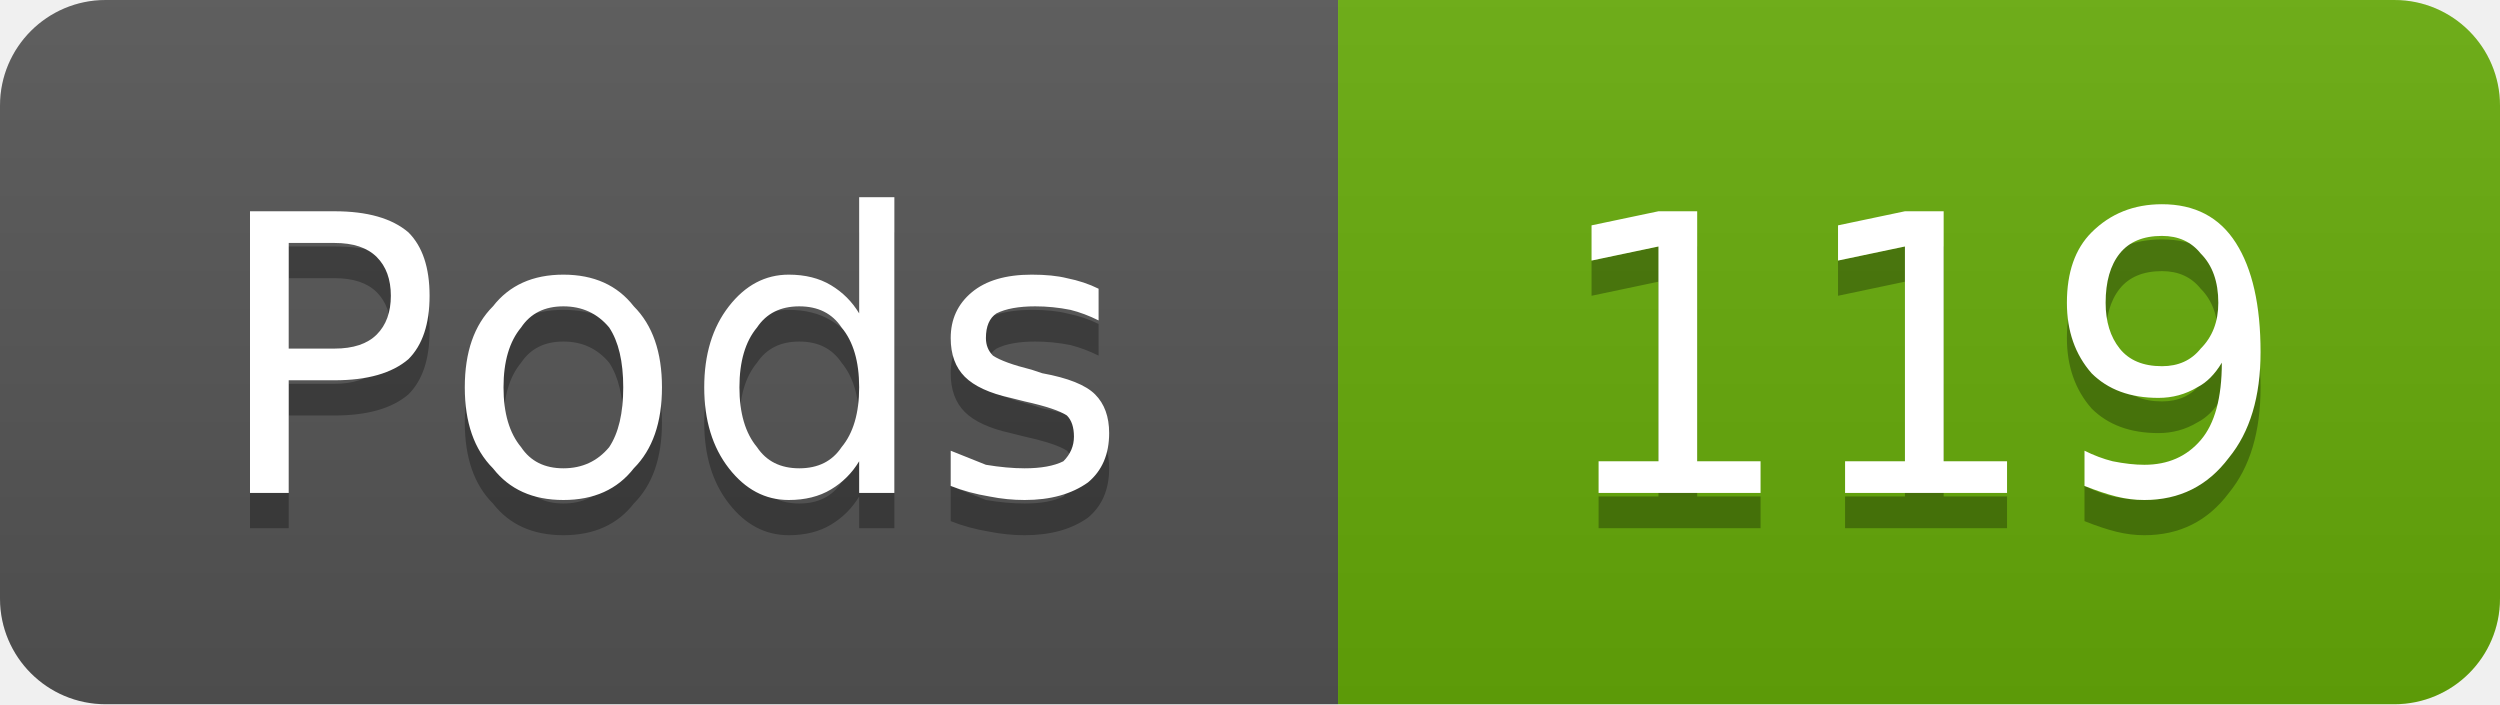
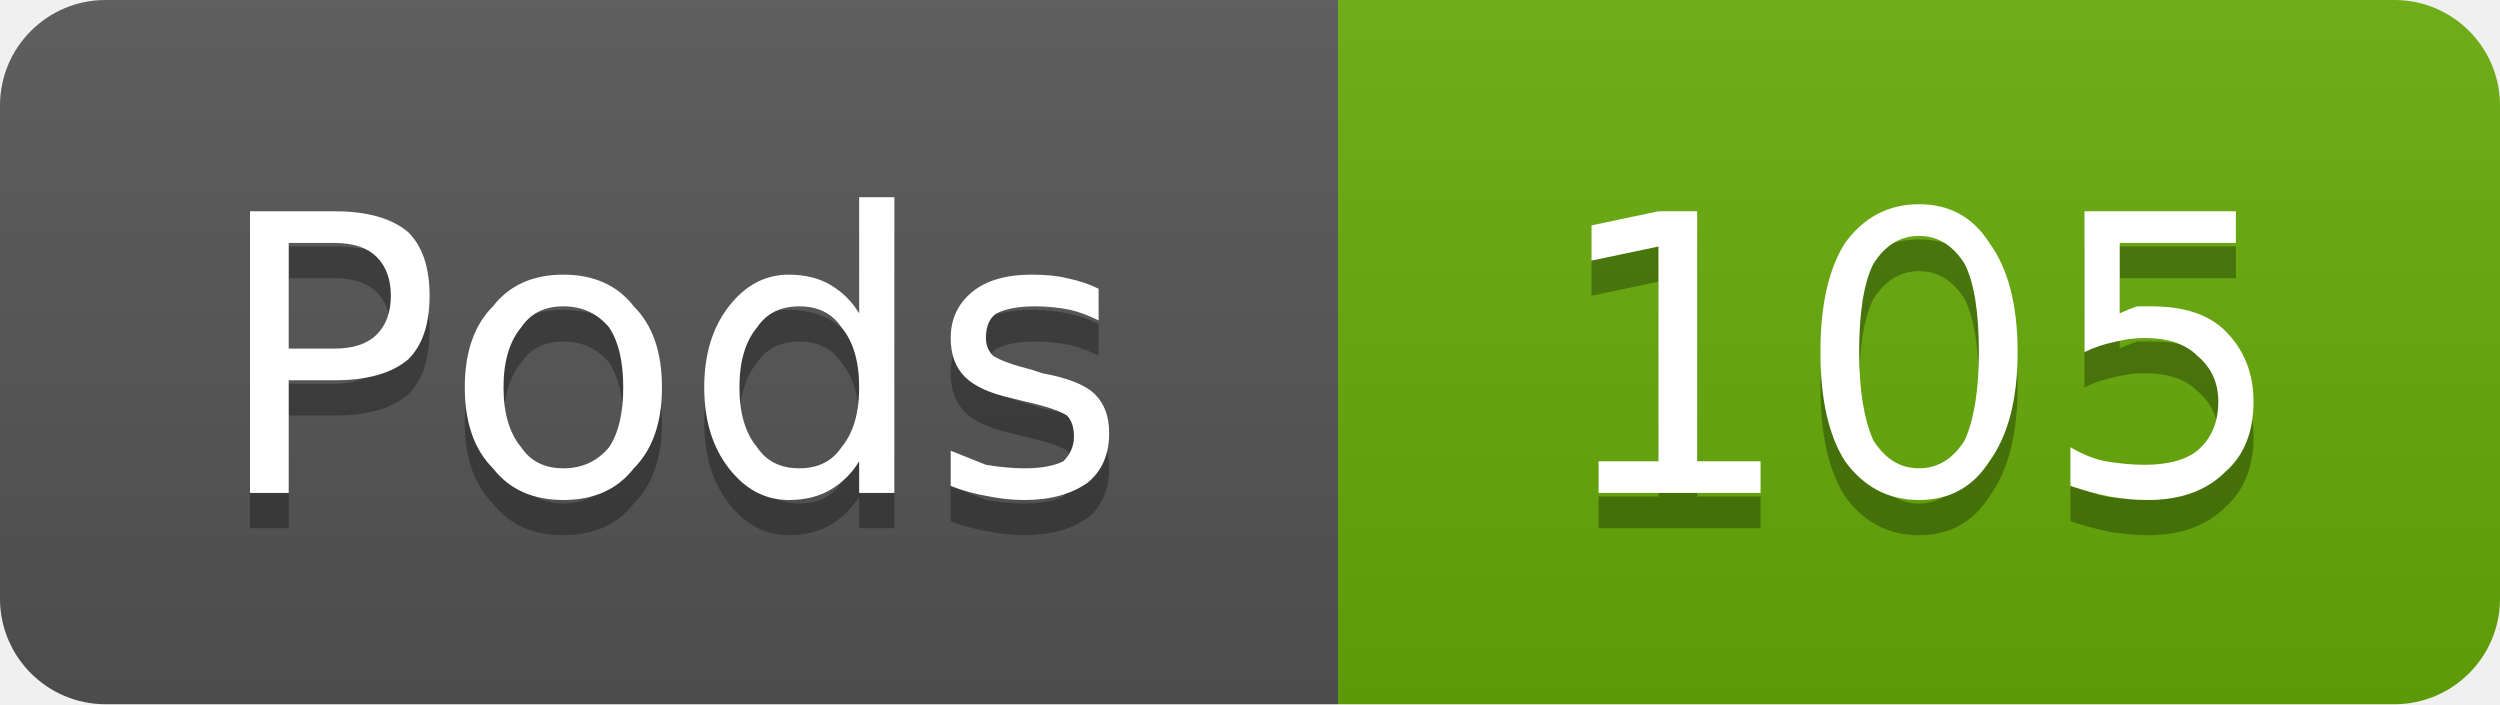
- <svg xmlns="http://www.w3.org/2000/svg" width="71" height="20" viewBox="0 0 71 20" role="img" aria-label="Pods: 119">
+ <svg xmlns="http://www.w3.org/2000/svg" width="71" height="20" viewBox="0 0 71 20" role="img" aria-label="Pods: 105">
  <linearGradient id="g-cluster_pod_count" x2="0" y2="100%">
    <stop offset="0" stop-color="#bbb" stop-opacity=".1" />
    <stop offset="1" stop-opacity=".1" />
  </linearGradient>
  <clipPath id="r-cluster_pod_count">
    <rect width="71" height="20" rx="3" fill="#fff" />
  </clipPath>
  <g clip-path="url(#r-cluster_pod_count)">
    <rect width="38" height="20" fill="#555" />
    <rect x="38" width="33" height="20" fill="#67ac09" />
    <rect width="71" height="20" fill="url(#g-cluster_pod_count)" />
    <path transform="translate(0 1)" fill="#010101" fill-opacity=".3" d="M8.2 6.9L8.2 9.9L9.5 9.9Q10.3 9.9 10.7 9.5Q11.1 9.1 11.1 8.4Q11.1 7.7 10.7 7.3Q10.3 6.9 9.5 6.9L8.2 6.9ZM7.1 6.0L9.5 6.0Q10.9 6.0 11.6 6.6Q12.2 7.2 12.2 8.4Q12.2 9.6 11.6 10.2Q10.9 10.8 9.5 10.8L8.2 10.8L8.2 14.0L7.1 14.0L7.1 6.0ZM16.0 8.7Q15.2 8.7 14.8 9.3Q14.3 9.9 14.3 11.0Q14.3 12.1 14.8 12.7Q15.2 13.3 16.0 13.3Q16.8 13.3 17.3 12.7Q17.7 12.1 17.7 11.0Q17.7 9.9 17.3 9.3Q16.8 8.7 16.0 8.7ZM16.0 7.8Q17.3 7.8 18.0 8.7Q18.8 9.5 18.8 11.0Q18.8 12.5 18.0 13.3Q17.3 14.2 16.0 14.2Q14.7 14.2 14.0 13.3Q13.2 12.5 13.2 11.0Q13.2 9.5 14.0 8.7Q14.7 7.8 16.0 7.8ZM24.4 8.9L24.4 5.6L25.4 5.6L25.4 14.0L24.4 14.0L24.4 13.1Q24.1 13.6 23.6 13.9Q23.1 14.2 22.4 14.2Q21.4 14.2 20.7 13.3Q20.0 12.4 20.0 11.0Q20.0 9.6 20.7 8.7Q21.4 7.8 22.4 7.8Q23.1 7.8 23.6 8.1Q24.1 8.4 24.4 8.9ZM21.0 11.0Q21.0 12.1 21.5 12.7Q21.9 13.3 22.7 13.3Q23.5 13.3 23.9 12.7Q24.4 12.1 24.4 11.0Q24.4 9.9 23.9 9.3Q23.5 8.7 22.7 8.7Q21.9 8.7 21.5 9.3Q21.0 9.9 21.0 11.0ZM31.2 8.2L31.2 9.1Q30.8 8.9 30.4 8.8Q29.9 8.7 29.4 8.7Q28.7 8.7 28.3 8.9Q28.0 9.1 28.0 9.6Q28.0 9.9 28.2 10.1Q28.5 10.3 29.3 10.5L29.6 10.6Q30.7 10.8 31.1 11.2Q31.5 11.6 31.5 12.3Q31.5 13.2 30.9 13.7Q30.2 14.2 29.1 14.2Q28.6 14.2 28.1 14.1Q27.5 14.0 27.0 13.8L27.0 12.8Q27.5 13.0 28.0 13.2Q28.6 13.3 29.1 13.3Q29.8 13.3 30.2 13.1Q30.5 12.8 30.5 12.4Q30.5 12.0 30.3 11.8Q30.0 11.6 29.1 11.4L28.7 11.3Q27.8 11.1 27.4 10.7Q27.0 10.3 27.0 9.6Q27.0 8.8 27.6 8.3Q28.2 7.8 29.3 7.8Q29.9 7.8 30.3 7.9Q30.8 8.0 31.2 8.2Z" />
    <path fill="#fff" d="M8.2 6.9L8.2 9.9L9.5 9.9Q10.3 9.9 10.7 9.5Q11.1 9.1 11.1 8.4Q11.1 7.7 10.7 7.3Q10.3 6.9 9.5 6.9L8.2 6.9ZM7.1 6.0L9.5 6.0Q10.9 6.0 11.6 6.6Q12.2 7.2 12.2 8.4Q12.2 9.6 11.6 10.2Q10.9 10.8 9.5 10.8L8.2 10.8L8.2 14.0L7.1 14.0L7.1 6.0ZM16.0 8.7Q15.2 8.7 14.8 9.3Q14.3 9.9 14.3 11.0Q14.3 12.1 14.8 12.7Q15.2 13.3 16.0 13.3Q16.8 13.3 17.3 12.7Q17.7 12.1 17.7 11.0Q17.7 9.9 17.3 9.3Q16.8 8.7 16.0 8.7ZM16.0 7.8Q17.3 7.8 18.0 8.7Q18.8 9.5 18.8 11.0Q18.8 12.5 18.0 13.3Q17.3 14.2 16.0 14.2Q14.7 14.2 14.0 13.3Q13.2 12.5 13.2 11.0Q13.2 9.5 14.0 8.7Q14.7 7.8 16.0 7.8ZM24.4 8.9L24.4 5.6L25.4 5.6L25.4 14.0L24.4 14.0L24.4 13.1Q24.1 13.6 23.6 13.9Q23.1 14.2 22.4 14.2Q21.4 14.2 20.7 13.3Q20.0 12.4 20.0 11.0Q20.0 9.6 20.7 8.7Q21.4 7.8 22.4 7.8Q23.1 7.8 23.6 8.1Q24.1 8.4 24.4 8.9ZM21.0 11.0Q21.0 12.1 21.5 12.7Q21.9 13.3 22.7 13.3Q23.5 13.3 23.9 12.7Q24.4 12.1 24.4 11.0Q24.4 9.9 23.9 9.3Q23.5 8.7 22.7 8.7Q21.9 8.7 21.5 9.3Q21.0 9.9 21.0 11.0ZM31.2 8.2L31.2 9.1Q30.8 8.9 30.4 8.8Q29.9 8.7 29.4 8.7Q28.7 8.7 28.3 8.9Q28.0 9.1 28.0 9.6Q28.0 9.9 28.2 10.1Q28.5 10.3 29.3 10.5L29.6 10.6Q30.7 10.8 31.1 11.2Q31.5 11.6 31.5 12.3Q31.5 13.2 30.9 13.7Q30.2 14.2 29.1 14.2Q28.6 14.2 28.1 14.1Q27.5 14.0 27.0 13.8L27.0 12.8Q27.5 13.0 28.0 13.2Q28.6 13.3 29.1 13.3Q29.8 13.3 30.2 13.1Q30.5 12.8 30.5 12.4Q30.5 12.0 30.3 11.8Q30.0 11.6 29.1 11.4L28.7 11.3Q27.8 11.1 27.4 10.7Q27.0 10.3 27.0 9.6Q27.0 8.8 27.6 8.3Q28.2 7.8 29.3 7.8Q29.9 7.8 30.3 7.9Q30.8 8.0 31.2 8.2Z" />
-     <path transform="translate(0 1)" fill="#010101" fill-opacity=".3" d="M45.4 13.1L47.1 13.1L47.1 7.0L45.2 7.4L45.2 6.4L47.1 6.0L48.2 6.0L48.2 13.1L50.0 13.1L50.0 14.0L45.4 14.0L45.4 13.1ZM52.4 13.1L54.1 13.1L54.1 7.0L52.2 7.4L52.2 6.4L54.1 6.0L55.2 6.0L55.2 13.1L57.0 13.1L57.0 14.0L52.4 14.0L52.4 13.1ZM59.2 13.8L59.2 12.8Q59.6 13.0 60.0 13.1Q60.5 13.2 60.9 13.2Q61.9 13.2 62.5 12.5Q63.1 11.8 63.1 10.3Q62.8 10.8 62.4 11.0Q61.9 11.3 61.3 11.3Q60.1 11.3 59.4 10.6Q58.7 9.8 58.7 8.6Q58.7 7.3 59.4 6.6Q60.2 5.8 61.4 5.8Q62.8 5.8 63.5 6.9Q64.2 8.0 64.2 10.0Q64.2 11.9 63.3 13.0Q62.4 14.2 60.9 14.2Q60.5 14.2 60.1 14.1Q59.7 14.0 59.2 13.8ZM61.4 10.4Q62.1 10.4 62.5 9.9Q63.0 9.4 63.0 8.6Q63.0 7.7 62.5 7.2Q62.1 6.7 61.4 6.7Q60.6 6.7 60.2 7.2Q59.8 7.7 59.8 8.6Q59.8 9.4 60.2 9.9Q60.6 10.4 61.4 10.4Z" />
-     <path fill="#fff" d="M45.4 13.1L47.1 13.1L47.1 7.0L45.2 7.4L45.2 6.4L47.1 6.0L48.2 6.0L48.2 13.1L50.0 13.1L50.0 14.0L45.4 14.0L45.4 13.1ZM52.4 13.1L54.1 13.1L54.1 7.0L52.2 7.4L52.2 6.4L54.1 6.0L55.2 6.0L55.2 13.1L57.0 13.1L57.0 14.0L52.4 14.0L52.4 13.1ZM59.2 13.8L59.2 12.8Q59.6 13.0 60.0 13.1Q60.5 13.2 60.9 13.2Q61.9 13.2 62.5 12.5Q63.1 11.8 63.1 10.3Q62.8 10.8 62.4 11.0Q61.9 11.3 61.3 11.3Q60.1 11.3 59.4 10.6Q58.7 9.8 58.7 8.6Q58.7 7.3 59.4 6.6Q60.2 5.8 61.4 5.8Q62.8 5.8 63.5 6.9Q64.2 8.0 64.2 10.0Q64.2 11.9 63.3 13.0Q62.4 14.2 60.9 14.2Q60.5 14.2 60.1 14.1Q59.7 14.0 59.2 13.8ZM61.4 10.4Q62.1 10.4 62.5 9.9Q63.0 9.4 63.0 8.6Q63.0 7.7 62.5 7.2Q62.1 6.7 61.4 6.7Q60.6 6.7 60.2 7.2Q59.8 7.7 59.8 8.6Q59.8 9.4 60.2 9.9Q60.6 10.4 61.4 10.4Z" />
+     <path transform="translate(0 1)" fill="#010101" fill-opacity=".3" d="M45.4 13.1L47.1 13.1L47.1 7.0L45.2 7.4L45.2 6.4L47.1 6.0L48.2 6.0L48.2 13.1L50.0 13.1L50.0 14.0L45.4 14.0L45.4 13.1ZM54.5 6.7Q53.7 6.7 53.2 7.5Q52.8 8.3 52.8 10.0Q52.8 11.6 53.2 12.5Q53.7 13.3 54.5 13.3Q55.3 13.3 55.8 12.5Q56.2 11.6 56.2 10.0Q56.2 8.3 55.8 7.5Q55.3 6.7 54.5 6.7ZM54.5 5.8Q55.8 5.8 56.5 6.9Q57.3 8.0 57.3 10.0Q57.3 12.0 56.5 13.1Q55.8 14.2 54.5 14.2Q53.2 14.2 52.4 13.1Q51.7 12.0 51.7 10.0Q51.7 8.0 52.4 6.9Q53.2 5.8 54.5 5.8ZM59.2 6.0L63.5 6.0L63.5 6.9L60.2 6.9L60.2 8.9Q60.4 8.8 60.7 8.7Q60.9 8.7 61.1 8.7Q62.5 8.7 63.2 9.4Q64.0 10.2 64.0 11.4Q64.0 12.7 63.2 13.4Q62.4 14.2 61.0 14.2Q60.5 14.2 59.9 14.1Q59.4 14.0 58.8 13.8L58.8 12.7Q59.3 13.0 59.8 13.1Q60.4 13.2 60.9 13.2Q61.9 13.2 62.4 12.8Q63.0 12.3 63.0 11.4Q63.0 10.6 62.4 10.1Q61.9 9.6 60.9 9.6Q60.5 9.6 60.1 9.7Q59.6 9.8 59.2 10.0L59.2 6.0Z" />
+     <path fill="#fff" d="M45.4 13.1L47.1 13.1L47.1 7.0L45.2 7.4L45.2 6.4L47.1 6.0L48.2 6.0L48.2 13.1L50.0 13.1L50.0 14.0L45.4 14.0L45.4 13.1ZM54.5 6.7Q53.7 6.7 53.2 7.5Q52.8 8.3 52.8 10.0Q52.8 11.6 53.2 12.5Q53.7 13.3 54.5 13.3Q55.3 13.3 55.8 12.5Q56.2 11.6 56.2 10.0Q56.2 8.3 55.8 7.5Q55.3 6.7 54.5 6.7ZM54.5 5.8Q55.8 5.8 56.5 6.9Q57.3 8.0 57.3 10.0Q57.3 12.0 56.5 13.1Q55.8 14.2 54.5 14.2Q53.2 14.2 52.4 13.1Q51.7 12.0 51.7 10.0Q51.7 8.0 52.4 6.9Q53.2 5.8 54.5 5.8ZM59.2 6.0L63.5 6.0L63.5 6.9L60.2 6.9L60.2 8.9Q60.4 8.8 60.7 8.7Q60.9 8.7 61.1 8.7Q62.5 8.7 63.2 9.4Q64.0 10.2 64.0 11.4Q64.0 12.7 63.2 13.4Q62.4 14.2 61.0 14.2Q60.5 14.2 59.9 14.1Q59.4 14.0 58.8 13.8L58.8 12.7Q59.3 13.0 59.8 13.1Q60.4 13.2 60.9 13.2Q61.9 13.2 62.4 12.8Q63.0 12.3 63.0 11.4Q63.0 10.6 62.4 10.1Q61.9 9.6 60.9 9.6Q60.5 9.6 60.1 9.7Q59.6 9.8 59.2 10.0L59.2 6.0Z" />
  </g>
</svg>
